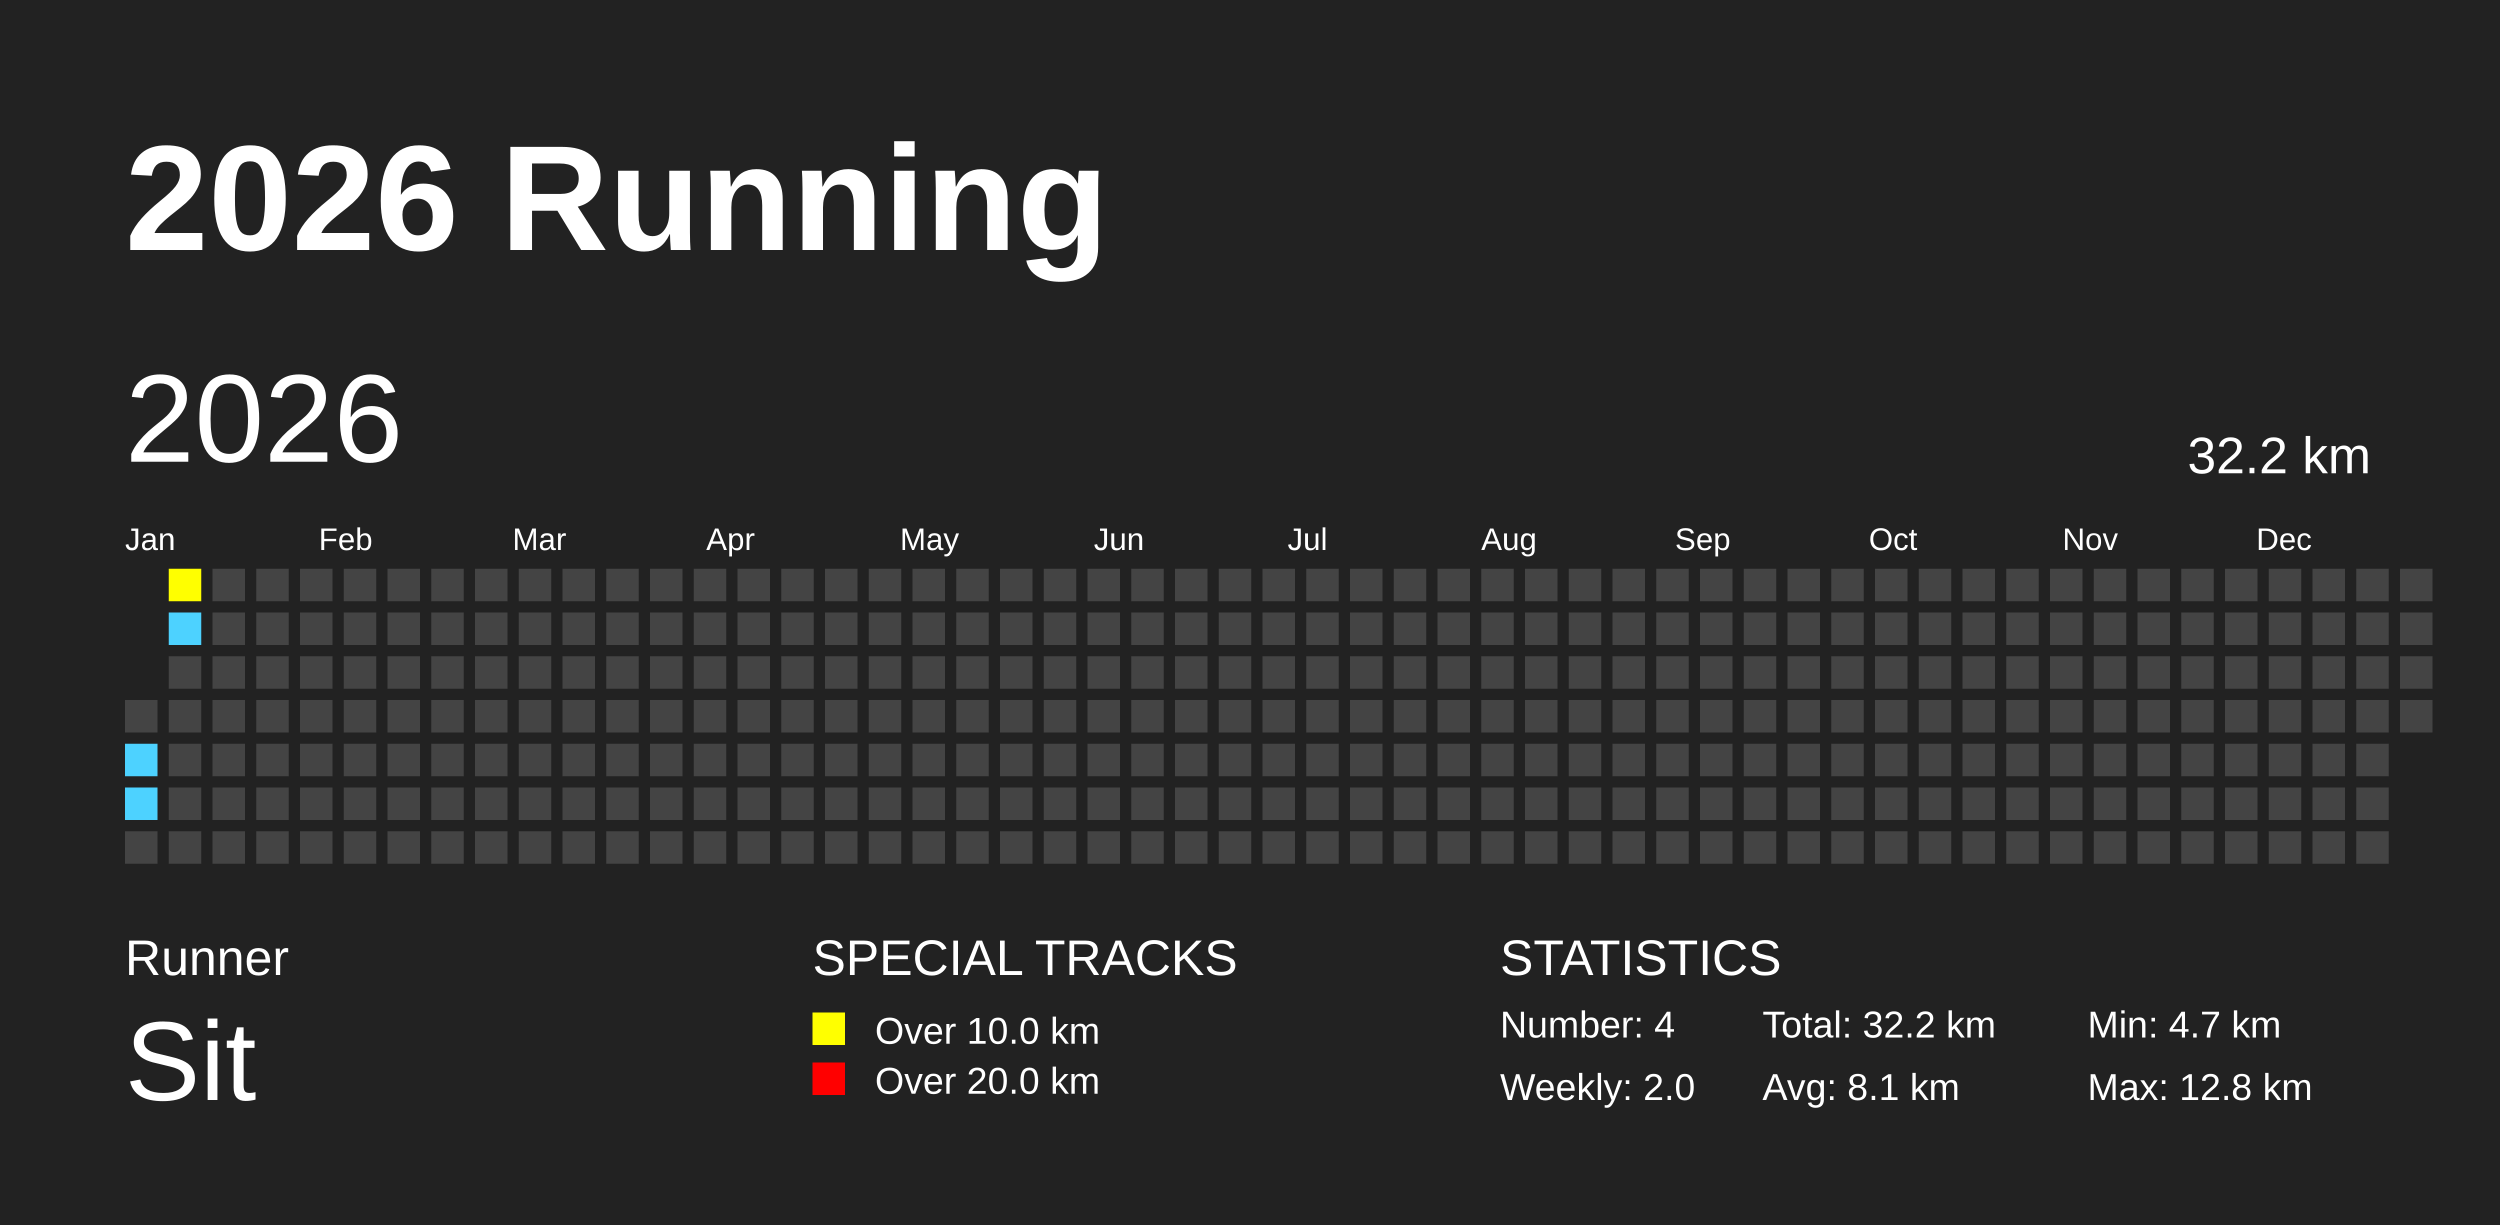
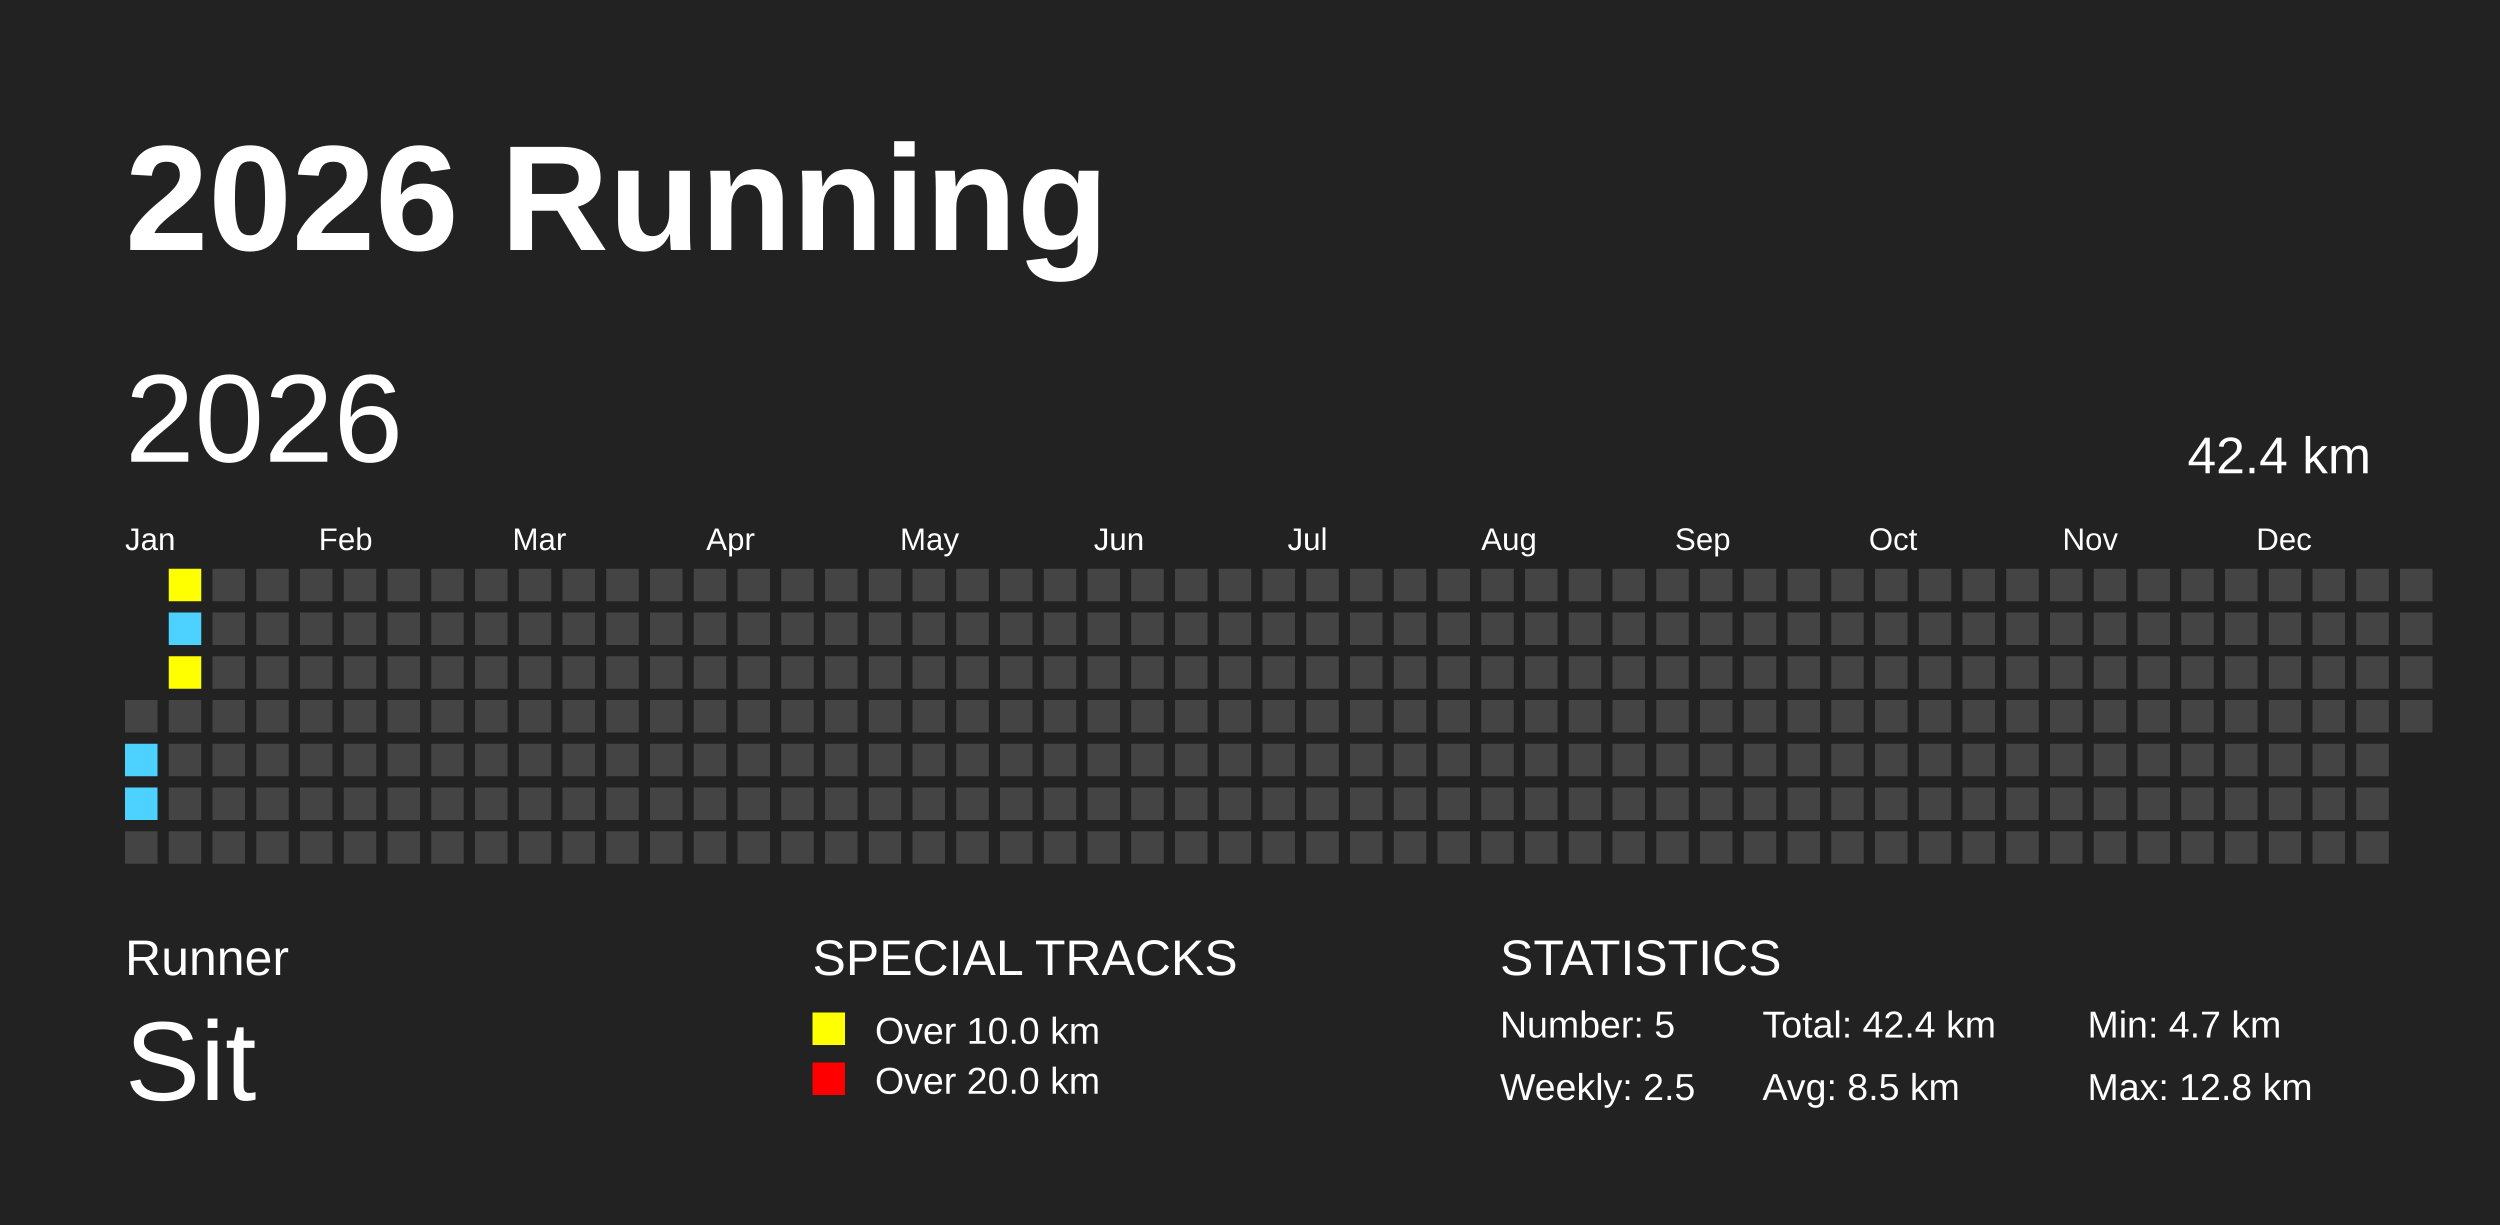
<svg xmlns="http://www.w3.org/2000/svg" baseProfile="full" height="98mm" version="1.1" viewBox="0,0,200,98" width="200mm">
  <defs />
  <rect fill="#222222" height="98" width="200" x="0" y="0" />
  <text fill="#FFFFFF" style="font-size:12px; font-family:Arial; font-weight:bold;" x="10" y="20">2026 Running</text>
  <text fill="#FFFFFF" style="font-size:4px; font-family:Arial" x="10" y="78">Runner</text>
  <text fill="#FFFFFF" style="font-size:9px; font-family:Arial" x="10" y="88">Sit</text>
  <text fill="#FFFFFF" style="font-size:4px; font-family:Arial" x="65" y="78">SPECIAL TRACKS</text>
  <rect fill="yellow" height="2.6" width="2.6" x="65" y="81" />
  <text fill="#FFFFFF" style="font-size:3px; font-family:Arial" x="70" y="83.5">Over 10.0 km</text>
  <rect fill="red" height="2.6" width="2.6" x="65" y="85" />
  <text fill="#FFFFFF" style="font-size:3px; font-family:Arial" x="70" y="87.5">Over 20.0 km</text>
  <text fill="#FFFFFF" style="font-size:4px; font-family:Arial" x="120" y="78">STATISTICS</text>
-   <text fill="#FFFFFF" style="font-size:3px; font-family:Arial" x="120" y="83">Number: 4</text>
-   <text fill="#FFFFFF" style="font-size:3px; font-family:Arial" x="120" y="88">Weekly: 2.0</text>
-   <text fill="#FFFFFF" style="font-size:3px; font-family:Arial" x="141" y="83">Total: 32.2 km</text>
-   <text fill="#FFFFFF" style="font-size:3px; font-family:Arial" x="141" y="88">Avg: 8.1 km</text>
+   <text fill="#FFFFFF" style="font-size:3px; font-family:Arial" x="120" y="83">Number: 5</text>
+   <text fill="#FFFFFF" style="font-size:3px; font-family:Arial" x="120" y="88">Weekly: 2.5</text>
+   <text fill="#FFFFFF" style="font-size:3px; font-family:Arial" x="141" y="83">Total: 42.4 km</text>
+   <text fill="#FFFFFF" style="font-size:3px; font-family:Arial" x="141" y="88">Avg: 8.5 km</text>
  <text fill="#FFFFFF" style="font-size:3px; font-family:Arial" x="167" y="83">Min: 4.7 km</text>
  <text fill="#FFFFFF" style="font-size:3px; font-family:Arial" x="167" y="88">Max: 12.8 km</text>
  <text dominant-baseline="hanging" fill="#FFFFFF" style="font-size:10.0px; font-family:Arial;" x="10" y="30">2026</text>
-   <text dominant-baseline="hanging" fill="#FFFFFF" style="font-size:4.125px; font-family:Arial;" x="175" y="35">32.2 km</text>
+   <text dominant-baseline="hanging" fill="#FFFFFF" style="font-size:4.125px; font-family:Arial;" x="175" y="35">42.4 km</text>
  <text fill="#FFFFFF" style="font-size:2.5px; font-family:Arial" x="10.0" y="44">Jan</text>
  <text fill="#FFFFFF" style="font-size:2.5px; font-family:Arial" x="25.5" y="44">Feb</text>
  <text fill="#FFFFFF" style="font-size:2.5px; font-family:Arial" x="41.0" y="44">Mar</text>
  <text fill="#FFFFFF" style="font-size:2.5px; font-family:Arial" x="56.5" y="44">Apr</text>
  <text fill="#FFFFFF" style="font-size:2.5px; font-family:Arial" x="72.0" y="44">May</text>
  <text fill="#FFFFFF" style="font-size:2.5px; font-family:Arial" x="87.5" y="44">Jun</text>
  <text fill="#FFFFFF" style="font-size:2.5px; font-family:Arial" x="103.0" y="44">Jul</text>
  <text fill="#FFFFFF" style="font-size:2.5px; font-family:Arial" x="118.5" y="44">Aug</text>
  <text fill="#FFFFFF" style="font-size:2.5px; font-family:Arial" x="134.0" y="44">Sep</text>
  <text fill="#FFFFFF" style="font-size:2.5px; font-family:Arial" x="149.5" y="44">Oct</text>
  <text fill="#FFFFFF" style="font-size:2.5px; font-family:Arial" x="165.0" y="44">Nov</text>
  <text fill="#FFFFFF" style="font-size:2.5px; font-family:Arial" x="180.5" y="44">Dec</text>
  <rect fill="#444444" height="2.6" width="2.6" x="10.0" y="56.0" />
  <rect fill="#4DD2FF" height="2.6" width="2.6" x="10.0" y="59.5" />
  <rect fill="#4DD2FF" height="2.6" width="2.6" x="10.0" y="63.0" />
  <rect fill="#444444" height="2.6" width="2.6" x="10.0" y="66.5" />
  <rect fill="yellow" height="2.6" width="2.6" x="13.5" y="45.5" />
  <rect fill="#4DD2FF" height="2.6" width="2.6" x="13.5" y="49.0" />
-   <rect fill="#444444" height="2.6" width="2.6" x="13.5" y="52.5" />
+   <rect fill="yellow" height="2.6" width="2.6" x="13.5" y="52.5" />
  <rect fill="#444444" height="2.6" width="2.6" x="13.5" y="56.0" />
  <rect fill="#444444" height="2.6" width="2.6" x="13.5" y="59.5" />
  <rect fill="#444444" height="2.6" width="2.6" x="13.5" y="63.0" />
  <rect fill="#444444" height="2.6" width="2.6" x="13.5" y="66.5" />
  <rect fill="#444444" height="2.6" width="2.6" x="17.0" y="45.5" />
  <rect fill="#444444" height="2.6" width="2.6" x="17.0" y="49.0" />
  <rect fill="#444444" height="2.6" width="2.6" x="17.0" y="52.5" />
  <rect fill="#444444" height="2.6" width="2.6" x="17.0" y="56.0" />
  <rect fill="#444444" height="2.6" width="2.6" x="17.0" y="59.5" />
  <rect fill="#444444" height="2.6" width="2.6" x="17.0" y="63.0" />
  <rect fill="#444444" height="2.6" width="2.6" x="17.0" y="66.5" />
  <rect fill="#444444" height="2.6" width="2.6" x="20.5" y="45.5" />
  <rect fill="#444444" height="2.6" width="2.6" x="20.5" y="49.0" />
  <rect fill="#444444" height="2.6" width="2.6" x="20.5" y="52.5" />
  <rect fill="#444444" height="2.6" width="2.6" x="20.5" y="56.0" />
  <rect fill="#444444" height="2.6" width="2.6" x="20.5" y="59.5" />
  <rect fill="#444444" height="2.6" width="2.6" x="20.5" y="63.0" />
  <rect fill="#444444" height="2.6" width="2.6" x="20.5" y="66.5" />
  <rect fill="#444444" height="2.6" width="2.6" x="24.0" y="45.5" />
  <rect fill="#444444" height="2.6" width="2.6" x="24.0" y="49.0" />
  <rect fill="#444444" height="2.6" width="2.6" x="24.0" y="52.5" />
  <rect fill="#444444" height="2.6" width="2.6" x="24.0" y="56.0" />
  <rect fill="#444444" height="2.6" width="2.6" x="24.0" y="59.5" />
  <rect fill="#444444" height="2.6" width="2.6" x="24.0" y="63.0" />
  <rect fill="#444444" height="2.6" width="2.6" x="24.0" y="66.5" />
  <rect fill="#444444" height="2.6" width="2.6" x="27.5" y="45.5" />
  <rect fill="#444444" height="2.6" width="2.6" x="27.5" y="49.0" />
  <rect fill="#444444" height="2.6" width="2.6" x="27.5" y="52.5" />
  <rect fill="#444444" height="2.6" width="2.6" x="27.5" y="56.0" />
  <rect fill="#444444" height="2.6" width="2.6" x="27.5" y="59.5" />
  <rect fill="#444444" height="2.6" width="2.6" x="27.5" y="63.0" />
  <rect fill="#444444" height="2.6" width="2.6" x="27.5" y="66.5" />
  <rect fill="#444444" height="2.6" width="2.6" x="31.0" y="45.5" />
  <rect fill="#444444" height="2.6" width="2.6" x="31.0" y="49.0" />
  <rect fill="#444444" height="2.6" width="2.6" x="31.0" y="52.5" />
  <rect fill="#444444" height="2.6" width="2.6" x="31.0" y="56.0" />
  <rect fill="#444444" height="2.6" width="2.6" x="31.0" y="59.5" />
  <rect fill="#444444" height="2.6" width="2.6" x="31.0" y="63.0" />
  <rect fill="#444444" height="2.6" width="2.6" x="31.0" y="66.5" />
  <rect fill="#444444" height="2.6" width="2.6" x="34.5" y="45.5" />
  <rect fill="#444444" height="2.6" width="2.6" x="34.5" y="49.0" />
  <rect fill="#444444" height="2.6" width="2.6" x="34.5" y="52.5" />
  <rect fill="#444444" height="2.6" width="2.6" x="34.5" y="56.0" />
  <rect fill="#444444" height="2.6" width="2.6" x="34.5" y="59.5" />
  <rect fill="#444444" height="2.6" width="2.6" x="34.5" y="63.0" />
  <rect fill="#444444" height="2.6" width="2.6" x="34.5" y="66.5" />
  <rect fill="#444444" height="2.6" width="2.6" x="38.0" y="45.5" />
  <rect fill="#444444" height="2.6" width="2.6" x="38.0" y="49.0" />
  <rect fill="#444444" height="2.6" width="2.6" x="38.0" y="52.5" />
  <rect fill="#444444" height="2.6" width="2.6" x="38.0" y="56.0" />
  <rect fill="#444444" height="2.6" width="2.6" x="38.0" y="59.5" />
  <rect fill="#444444" height="2.6" width="2.6" x="38.0" y="63.0" />
  <rect fill="#444444" height="2.6" width="2.6" x="38.0" y="66.5" />
  <rect fill="#444444" height="2.6" width="2.6" x="41.5" y="45.5" />
  <rect fill="#444444" height="2.6" width="2.6" x="41.5" y="49.0" />
  <rect fill="#444444" height="2.6" width="2.6" x="41.5" y="52.5" />
  <rect fill="#444444" height="2.6" width="2.6" x="41.5" y="56.0" />
  <rect fill="#444444" height="2.6" width="2.6" x="41.5" y="59.5" />
  <rect fill="#444444" height="2.6" width="2.6" x="41.5" y="63.0" />
  <rect fill="#444444" height="2.6" width="2.6" x="41.5" y="66.5" />
  <rect fill="#444444" height="2.6" width="2.6" x="45.0" y="45.5" />
  <rect fill="#444444" height="2.6" width="2.6" x="45.0" y="49.0" />
  <rect fill="#444444" height="2.6" width="2.6" x="45.0" y="52.5" />
  <rect fill="#444444" height="2.6" width="2.6" x="45.0" y="56.0" />
  <rect fill="#444444" height="2.6" width="2.6" x="45.0" y="59.5" />
  <rect fill="#444444" height="2.6" width="2.6" x="45.0" y="63.0" />
  <rect fill="#444444" height="2.6" width="2.6" x="45.0" y="66.5" />
  <rect fill="#444444" height="2.6" width="2.6" x="48.5" y="45.5" />
  <rect fill="#444444" height="2.6" width="2.6" x="48.5" y="49.0" />
  <rect fill="#444444" height="2.6" width="2.6" x="48.5" y="52.5" />
  <rect fill="#444444" height="2.6" width="2.6" x="48.5" y="56.0" />
  <rect fill="#444444" height="2.6" width="2.6" x="48.5" y="59.5" />
  <rect fill="#444444" height="2.6" width="2.6" x="48.5" y="63.0" />
  <rect fill="#444444" height="2.6" width="2.6" x="48.5" y="66.5" />
  <rect fill="#444444" height="2.6" width="2.6" x="52.0" y="45.5" />
  <rect fill="#444444" height="2.6" width="2.6" x="52.0" y="49.0" />
  <rect fill="#444444" height="2.6" width="2.6" x="52.0" y="52.5" />
  <rect fill="#444444" height="2.6" width="2.6" x="52.0" y="56.0" />
  <rect fill="#444444" height="2.6" width="2.6" x="52.0" y="59.5" />
  <rect fill="#444444" height="2.6" width="2.6" x="52.0" y="63.0" />
  <rect fill="#444444" height="2.6" width="2.6" x="52.0" y="66.5" />
  <rect fill="#444444" height="2.6" width="2.6" x="55.5" y="45.5" />
  <rect fill="#444444" height="2.6" width="2.6" x="55.5" y="49.0" />
  <rect fill="#444444" height="2.6" width="2.6" x="55.5" y="52.5" />
  <rect fill="#444444" height="2.6" width="2.6" x="55.5" y="56.0" />
  <rect fill="#444444" height="2.6" width="2.6" x="55.5" y="59.5" />
  <rect fill="#444444" height="2.6" width="2.6" x="55.5" y="63.0" />
  <rect fill="#444444" height="2.6" width="2.6" x="55.5" y="66.5" />
  <rect fill="#444444" height="2.6" width="2.6" x="59.0" y="45.5" />
  <rect fill="#444444" height="2.6" width="2.6" x="59.0" y="49.0" />
  <rect fill="#444444" height="2.6" width="2.6" x="59.0" y="52.5" />
  <rect fill="#444444" height="2.6" width="2.6" x="59.0" y="56.0" />
  <rect fill="#444444" height="2.6" width="2.6" x="59.0" y="59.5" />
  <rect fill="#444444" height="2.6" width="2.6" x="59.0" y="63.0" />
  <rect fill="#444444" height="2.6" width="2.6" x="59.0" y="66.5" />
  <rect fill="#444444" height="2.6" width="2.6" x="62.5" y="45.5" />
  <rect fill="#444444" height="2.6" width="2.6" x="62.5" y="49.0" />
  <rect fill="#444444" height="2.6" width="2.6" x="62.5" y="52.5" />
  <rect fill="#444444" height="2.6" width="2.6" x="62.5" y="56.0" />
  <rect fill="#444444" height="2.6" width="2.6" x="62.5" y="59.5" />
  <rect fill="#444444" height="2.6" width="2.6" x="62.5" y="63.0" />
  <rect fill="#444444" height="2.6" width="2.6" x="62.5" y="66.5" />
  <rect fill="#444444" height="2.6" width="2.6" x="66.0" y="45.5" />
  <rect fill="#444444" height="2.6" width="2.6" x="66.0" y="49.0" />
  <rect fill="#444444" height="2.6" width="2.6" x="66.0" y="52.5" />
  <rect fill="#444444" height="2.6" width="2.6" x="66.0" y="56.0" />
  <rect fill="#444444" height="2.6" width="2.6" x="66.0" y="59.5" />
  <rect fill="#444444" height="2.6" width="2.6" x="66.0" y="63.0" />
  <rect fill="#444444" height="2.6" width="2.6" x="66.0" y="66.5" />
  <rect fill="#444444" height="2.6" width="2.6" x="69.5" y="45.5" />
  <rect fill="#444444" height="2.6" width="2.6" x="69.5" y="49.0" />
  <rect fill="#444444" height="2.6" width="2.6" x="69.5" y="52.5" />
  <rect fill="#444444" height="2.6" width="2.6" x="69.5" y="56.0" />
  <rect fill="#444444" height="2.6" width="2.6" x="69.5" y="59.5" />
  <rect fill="#444444" height="2.6" width="2.6" x="69.5" y="63.0" />
  <rect fill="#444444" height="2.6" width="2.6" x="69.5" y="66.5" />
  <rect fill="#444444" height="2.6" width="2.6" x="73.0" y="45.5" />
  <rect fill="#444444" height="2.6" width="2.6" x="73.0" y="49.0" />
  <rect fill="#444444" height="2.6" width="2.6" x="73.0" y="52.5" />
  <rect fill="#444444" height="2.6" width="2.6" x="73.0" y="56.0" />
  <rect fill="#444444" height="2.6" width="2.6" x="73.0" y="59.5" />
  <rect fill="#444444" height="2.6" width="2.6" x="73.0" y="63.0" />
  <rect fill="#444444" height="2.6" width="2.6" x="73.0" y="66.5" />
  <rect fill="#444444" height="2.6" width="2.6" x="76.5" y="45.5" />
  <rect fill="#444444" height="2.6" width="2.6" x="76.5" y="49.0" />
  <rect fill="#444444" height="2.6" width="2.6" x="76.5" y="52.5" />
  <rect fill="#444444" height="2.6" width="2.6" x="76.5" y="56.0" />
  <rect fill="#444444" height="2.6" width="2.6" x="76.5" y="59.5" />
  <rect fill="#444444" height="2.6" width="2.6" x="76.5" y="63.0" />
  <rect fill="#444444" height="2.6" width="2.6" x="76.5" y="66.5" />
  <rect fill="#444444" height="2.6" width="2.6" x="80.0" y="45.5" />
  <rect fill="#444444" height="2.6" width="2.6" x="80.0" y="49.0" />
  <rect fill="#444444" height="2.6" width="2.6" x="80.0" y="52.5" />
  <rect fill="#444444" height="2.6" width="2.6" x="80.0" y="56.0" />
  <rect fill="#444444" height="2.6" width="2.6" x="80.0" y="59.5" />
  <rect fill="#444444" height="2.6" width="2.6" x="80.0" y="63.0" />
  <rect fill="#444444" height="2.6" width="2.6" x="80.0" y="66.5" />
  <rect fill="#444444" height="2.6" width="2.6" x="83.5" y="45.5" />
  <rect fill="#444444" height="2.6" width="2.6" x="83.5" y="49.0" />
  <rect fill="#444444" height="2.6" width="2.6" x="83.5" y="52.5" />
  <rect fill="#444444" height="2.6" width="2.6" x="83.5" y="56.0" />
  <rect fill="#444444" height="2.6" width="2.6" x="83.5" y="59.5" />
  <rect fill="#444444" height="2.6" width="2.6" x="83.5" y="63.0" />
  <rect fill="#444444" height="2.6" width="2.6" x="83.5" y="66.5" />
  <rect fill="#444444" height="2.6" width="2.6" x="87.0" y="45.5" />
  <rect fill="#444444" height="2.6" width="2.6" x="87.0" y="49.0" />
  <rect fill="#444444" height="2.6" width="2.6" x="87.0" y="52.5" />
  <rect fill="#444444" height="2.6" width="2.6" x="87.0" y="56.0" />
  <rect fill="#444444" height="2.6" width="2.6" x="87.0" y="59.5" />
  <rect fill="#444444" height="2.6" width="2.6" x="87.0" y="63.0" />
  <rect fill="#444444" height="2.6" width="2.6" x="87.0" y="66.5" />
  <rect fill="#444444" height="2.6" width="2.6" x="90.5" y="45.5" />
  <rect fill="#444444" height="2.6" width="2.6" x="90.5" y="49.0" />
  <rect fill="#444444" height="2.6" width="2.6" x="90.5" y="52.5" />
  <rect fill="#444444" height="2.6" width="2.6" x="90.5" y="56.0" />
  <rect fill="#444444" height="2.6" width="2.6" x="90.5" y="59.5" />
  <rect fill="#444444" height="2.6" width="2.6" x="90.5" y="63.0" />
  <rect fill="#444444" height="2.6" width="2.6" x="90.5" y="66.5" />
  <rect fill="#444444" height="2.6" width="2.6" x="94.0" y="45.5" />
  <rect fill="#444444" height="2.6" width="2.6" x="94.0" y="49.0" />
  <rect fill="#444444" height="2.6" width="2.6" x="94.0" y="52.5" />
  <rect fill="#444444" height="2.6" width="2.6" x="94.0" y="56.0" />
  <rect fill="#444444" height="2.6" width="2.6" x="94.0" y="59.5" />
  <rect fill="#444444" height="2.6" width="2.6" x="94.0" y="63.0" />
  <rect fill="#444444" height="2.6" width="2.6" x="94.0" y="66.5" />
  <rect fill="#444444" height="2.6" width="2.6" x="97.5" y="45.5" />
  <rect fill="#444444" height="2.6" width="2.6" x="97.5" y="49.0" />
  <rect fill="#444444" height="2.6" width="2.6" x="97.5" y="52.5" />
  <rect fill="#444444" height="2.6" width="2.6" x="97.5" y="56.0" />
  <rect fill="#444444" height="2.6" width="2.6" x="97.5" y="59.5" />
  <rect fill="#444444" height="2.6" width="2.6" x="97.5" y="63.0" />
  <rect fill="#444444" height="2.6" width="2.6" x="97.5" y="66.5" />
  <rect fill="#444444" height="2.6" width="2.6" x="101.0" y="45.5" />
  <rect fill="#444444" height="2.6" width="2.6" x="101.0" y="49.0" />
  <rect fill="#444444" height="2.6" width="2.6" x="101.0" y="52.5" />
  <rect fill="#444444" height="2.6" width="2.6" x="101.0" y="56.0" />
  <rect fill="#444444" height="2.6" width="2.6" x="101.0" y="59.5" />
  <rect fill="#444444" height="2.6" width="2.6" x="101.0" y="63.0" />
  <rect fill="#444444" height="2.6" width="2.6" x="101.0" y="66.5" />
  <rect fill="#444444" height="2.6" width="2.6" x="104.5" y="45.5" />
  <rect fill="#444444" height="2.6" width="2.6" x="104.5" y="49.0" />
  <rect fill="#444444" height="2.6" width="2.6" x="104.5" y="52.5" />
  <rect fill="#444444" height="2.6" width="2.6" x="104.5" y="56.0" />
  <rect fill="#444444" height="2.6" width="2.6" x="104.5" y="59.5" />
  <rect fill="#444444" height="2.6" width="2.6" x="104.5" y="63.0" />
  <rect fill="#444444" height="2.6" width="2.6" x="104.5" y="66.5" />
  <rect fill="#444444" height="2.6" width="2.6" x="108.0" y="45.5" />
  <rect fill="#444444" height="2.6" width="2.6" x="108.0" y="49.0" />
  <rect fill="#444444" height="2.6" width="2.6" x="108.0" y="52.5" />
  <rect fill="#444444" height="2.6" width="2.6" x="108.0" y="56.0" />
  <rect fill="#444444" height="2.6" width="2.6" x="108.0" y="59.5" />
  <rect fill="#444444" height="2.6" width="2.6" x="108.0" y="63.0" />
  <rect fill="#444444" height="2.6" width="2.6" x="108.0" y="66.5" />
  <rect fill="#444444" height="2.6" width="2.6" x="111.5" y="45.5" />
  <rect fill="#444444" height="2.6" width="2.6" x="111.5" y="49.0" />
  <rect fill="#444444" height="2.6" width="2.6" x="111.5" y="52.5" />
  <rect fill="#444444" height="2.6" width="2.6" x="111.5" y="56.0" />
  <rect fill="#444444" height="2.6" width="2.6" x="111.5" y="59.5" />
  <rect fill="#444444" height="2.6" width="2.6" x="111.5" y="63.0" />
  <rect fill="#444444" height="2.6" width="2.6" x="111.5" y="66.5" />
  <rect fill="#444444" height="2.6" width="2.6" x="115.0" y="45.5" />
  <rect fill="#444444" height="2.6" width="2.6" x="115.0" y="49.0" />
  <rect fill="#444444" height="2.6" width="2.6" x="115.0" y="52.5" />
  <rect fill="#444444" height="2.6" width="2.6" x="115.0" y="56.0" />
  <rect fill="#444444" height="2.6" width="2.6" x="115.0" y="59.5" />
  <rect fill="#444444" height="2.6" width="2.6" x="115.0" y="63.0" />
  <rect fill="#444444" height="2.6" width="2.6" x="115.0" y="66.5" />
  <rect fill="#444444" height="2.6" width="2.6" x="118.5" y="45.5" />
  <rect fill="#444444" height="2.6" width="2.6" x="118.5" y="49.0" />
  <rect fill="#444444" height="2.6" width="2.6" x="118.5" y="52.5" />
  <rect fill="#444444" height="2.6" width="2.6" x="118.5" y="56.0" />
  <rect fill="#444444" height="2.6" width="2.6" x="118.5" y="59.5" />
  <rect fill="#444444" height="2.6" width="2.6" x="118.5" y="63.0" />
  <rect fill="#444444" height="2.6" width="2.6" x="118.5" y="66.5" />
  <rect fill="#444444" height="2.6" width="2.6" x="122.0" y="45.5" />
  <rect fill="#444444" height="2.6" width="2.6" x="122.0" y="49.0" />
  <rect fill="#444444" height="2.6" width="2.6" x="122.0" y="52.5" />
  <rect fill="#444444" height="2.6" width="2.6" x="122.0" y="56.0" />
  <rect fill="#444444" height="2.6" width="2.6" x="122.0" y="59.5" />
  <rect fill="#444444" height="2.6" width="2.6" x="122.0" y="63.0" />
  <rect fill="#444444" height="2.6" width="2.6" x="122.0" y="66.5" />
  <rect fill="#444444" height="2.6" width="2.6" x="125.5" y="45.5" />
  <rect fill="#444444" height="2.6" width="2.6" x="125.5" y="49.0" />
  <rect fill="#444444" height="2.6" width="2.6" x="125.5" y="52.5" />
  <rect fill="#444444" height="2.6" width="2.6" x="125.5" y="56.0" />
  <rect fill="#444444" height="2.6" width="2.6" x="125.5" y="59.5" />
  <rect fill="#444444" height="2.6" width="2.6" x="125.5" y="63.0" />
  <rect fill="#444444" height="2.6" width="2.6" x="125.5" y="66.5" />
  <rect fill="#444444" height="2.6" width="2.6" x="129.0" y="45.5" />
  <rect fill="#444444" height="2.6" width="2.6" x="129.0" y="49.0" />
  <rect fill="#444444" height="2.6" width="2.6" x="129.0" y="52.5" />
  <rect fill="#444444" height="2.6" width="2.6" x="129.0" y="56.0" />
  <rect fill="#444444" height="2.6" width="2.6" x="129.0" y="59.5" />
  <rect fill="#444444" height="2.6" width="2.6" x="129.0" y="63.0" />
  <rect fill="#444444" height="2.6" width="2.6" x="129.0" y="66.5" />
  <rect fill="#444444" height="2.6" width="2.6" x="132.5" y="45.5" />
  <rect fill="#444444" height="2.6" width="2.6" x="132.5" y="49.0" />
  <rect fill="#444444" height="2.6" width="2.6" x="132.5" y="52.5" />
  <rect fill="#444444" height="2.6" width="2.6" x="132.5" y="56.0" />
  <rect fill="#444444" height="2.6" width="2.6" x="132.5" y="59.5" />
  <rect fill="#444444" height="2.6" width="2.6" x="132.5" y="63.0" />
  <rect fill="#444444" height="2.6" width="2.6" x="132.5" y="66.5" />
  <rect fill="#444444" height="2.6" width="2.6" x="136.0" y="45.5" />
  <rect fill="#444444" height="2.6" width="2.6" x="136.0" y="49.0" />
  <rect fill="#444444" height="2.6" width="2.6" x="136.0" y="52.5" />
  <rect fill="#444444" height="2.6" width="2.6" x="136.0" y="56.0" />
  <rect fill="#444444" height="2.6" width="2.6" x="136.0" y="59.5" />
  <rect fill="#444444" height="2.6" width="2.6" x="136.0" y="63.0" />
  <rect fill="#444444" height="2.6" width="2.6" x="136.0" y="66.5" />
  <rect fill="#444444" height="2.6" width="2.6" x="139.5" y="45.5" />
  <rect fill="#444444" height="2.6" width="2.6" x="139.5" y="49.0" />
  <rect fill="#444444" height="2.6" width="2.6" x="139.5" y="52.5" />
  <rect fill="#444444" height="2.6" width="2.6" x="139.5" y="56.0" />
  <rect fill="#444444" height="2.6" width="2.6" x="139.5" y="59.5" />
  <rect fill="#444444" height="2.6" width="2.6" x="139.5" y="63.0" />
  <rect fill="#444444" height="2.6" width="2.6" x="139.5" y="66.5" />
  <rect fill="#444444" height="2.6" width="2.6" x="143.0" y="45.5" />
  <rect fill="#444444" height="2.6" width="2.6" x="143.0" y="49.0" />
  <rect fill="#444444" height="2.6" width="2.6" x="143.0" y="52.5" />
  <rect fill="#444444" height="2.6" width="2.6" x="143.0" y="56.0" />
  <rect fill="#444444" height="2.6" width="2.6" x="143.0" y="59.5" />
  <rect fill="#444444" height="2.6" width="2.6" x="143.0" y="63.0" />
  <rect fill="#444444" height="2.6" width="2.6" x="143.0" y="66.5" />
  <rect fill="#444444" height="2.6" width="2.6" x="146.5" y="45.5" />
  <rect fill="#444444" height="2.6" width="2.6" x="146.5" y="49.0" />
  <rect fill="#444444" height="2.6" width="2.6" x="146.5" y="52.5" />
  <rect fill="#444444" height="2.6" width="2.6" x="146.5" y="56.0" />
  <rect fill="#444444" height="2.6" width="2.6" x="146.5" y="59.5" />
  <rect fill="#444444" height="2.6" width="2.6" x="146.5" y="63.0" />
  <rect fill="#444444" height="2.6" width="2.6" x="146.5" y="66.5" />
  <rect fill="#444444" height="2.6" width="2.6" x="150.0" y="45.5" />
  <rect fill="#444444" height="2.6" width="2.6" x="150.0" y="49.0" />
  <rect fill="#444444" height="2.6" width="2.6" x="150.0" y="52.5" />
  <rect fill="#444444" height="2.6" width="2.6" x="150.0" y="56.0" />
  <rect fill="#444444" height="2.6" width="2.6" x="150.0" y="59.5" />
  <rect fill="#444444" height="2.6" width="2.6" x="150.0" y="63.0" />
  <rect fill="#444444" height="2.6" width="2.6" x="150.0" y="66.5" />
  <rect fill="#444444" height="2.6" width="2.6" x="153.5" y="45.5" />
  <rect fill="#444444" height="2.6" width="2.6" x="153.5" y="49.0" />
  <rect fill="#444444" height="2.6" width="2.6" x="153.5" y="52.5" />
  <rect fill="#444444" height="2.6" width="2.6" x="153.5" y="56.0" />
  <rect fill="#444444" height="2.6" width="2.6" x="153.5" y="59.5" />
  <rect fill="#444444" height="2.6" width="2.6" x="153.5" y="63.0" />
  <rect fill="#444444" height="2.6" width="2.6" x="153.5" y="66.5" />
  <rect fill="#444444" height="2.6" width="2.6" x="157.0" y="45.5" />
  <rect fill="#444444" height="2.6" width="2.6" x="157.0" y="49.0" />
  <rect fill="#444444" height="2.6" width="2.6" x="157.0" y="52.5" />
  <rect fill="#444444" height="2.6" width="2.6" x="157.0" y="56.0" />
  <rect fill="#444444" height="2.6" width="2.6" x="157.0" y="59.5" />
  <rect fill="#444444" height="2.6" width="2.6" x="157.0" y="63.0" />
  <rect fill="#444444" height="2.6" width="2.6" x="157.0" y="66.5" />
  <rect fill="#444444" height="2.6" width="2.6" x="160.5" y="45.5" />
  <rect fill="#444444" height="2.6" width="2.6" x="160.5" y="49.0" />
  <rect fill="#444444" height="2.6" width="2.6" x="160.5" y="52.5" />
  <rect fill="#444444" height="2.6" width="2.6" x="160.5" y="56.0" />
  <rect fill="#444444" height="2.6" width="2.6" x="160.5" y="59.5" />
  <rect fill="#444444" height="2.6" width="2.6" x="160.5" y="63.0" />
  <rect fill="#444444" height="2.6" width="2.6" x="160.5" y="66.5" />
  <rect fill="#444444" height="2.6" width="2.6" x="164.0" y="45.5" />
  <rect fill="#444444" height="2.6" width="2.6" x="164.0" y="49.0" />
  <rect fill="#444444" height="2.6" width="2.6" x="164.0" y="52.5" />
  <rect fill="#444444" height="2.6" width="2.6" x="164.0" y="56.0" />
  <rect fill="#444444" height="2.6" width="2.6" x="164.0" y="59.5" />
  <rect fill="#444444" height="2.6" width="2.6" x="164.0" y="63.0" />
  <rect fill="#444444" height="2.6" width="2.6" x="164.0" y="66.5" />
  <rect fill="#444444" height="2.6" width="2.6" x="167.5" y="45.5" />
  <rect fill="#444444" height="2.6" width="2.6" x="167.5" y="49.0" />
  <rect fill="#444444" height="2.6" width="2.6" x="167.5" y="52.5" />
  <rect fill="#444444" height="2.6" width="2.6" x="167.5" y="56.0" />
  <rect fill="#444444" height="2.6" width="2.6" x="167.5" y="59.5" />
  <rect fill="#444444" height="2.6" width="2.6" x="167.5" y="63.0" />
  <rect fill="#444444" height="2.6" width="2.6" x="167.5" y="66.5" />
  <rect fill="#444444" height="2.6" width="2.6" x="171.0" y="45.5" />
  <rect fill="#444444" height="2.6" width="2.6" x="171.0" y="49.0" />
  <rect fill="#444444" height="2.6" width="2.6" x="171.0" y="52.5" />
  <rect fill="#444444" height="2.6" width="2.6" x="171.0" y="56.0" />
  <rect fill="#444444" height="2.6" width="2.6" x="171.0" y="59.5" />
  <rect fill="#444444" height="2.6" width="2.6" x="171.0" y="63.0" />
  <rect fill="#444444" height="2.6" width="2.6" x="171.0" y="66.5" />
  <rect fill="#444444" height="2.6" width="2.6" x="174.5" y="45.5" />
  <rect fill="#444444" height="2.6" width="2.6" x="174.5" y="49.0" />
  <rect fill="#444444" height="2.6" width="2.6" x="174.5" y="52.5" />
  <rect fill="#444444" height="2.6" width="2.6" x="174.5" y="56.0" />
  <rect fill="#444444" height="2.6" width="2.6" x="174.5" y="59.5" />
  <rect fill="#444444" height="2.6" width="2.6" x="174.5" y="63.0" />
  <rect fill="#444444" height="2.6" width="2.6" x="174.5" y="66.5" />
  <rect fill="#444444" height="2.6" width="2.6" x="178.0" y="45.5" />
  <rect fill="#444444" height="2.6" width="2.6" x="178.0" y="49.0" />
  <rect fill="#444444" height="2.6" width="2.6" x="178.0" y="52.5" />
  <rect fill="#444444" height="2.6" width="2.6" x="178.0" y="56.0" />
  <rect fill="#444444" height="2.6" width="2.6" x="178.0" y="59.5" />
  <rect fill="#444444" height="2.6" width="2.6" x="178.0" y="63.0" />
  <rect fill="#444444" height="2.6" width="2.6" x="178.0" y="66.5" />
  <rect fill="#444444" height="2.6" width="2.6" x="181.5" y="45.5" />
  <rect fill="#444444" height="2.6" width="2.6" x="181.5" y="49.0" />
  <rect fill="#444444" height="2.6" width="2.6" x="181.5" y="52.5" />
  <rect fill="#444444" height="2.6" width="2.6" x="181.5" y="56.0" />
  <rect fill="#444444" height="2.6" width="2.6" x="181.5" y="59.5" />
  <rect fill="#444444" height="2.6" width="2.6" x="181.5" y="63.0" />
  <rect fill="#444444" height="2.6" width="2.6" x="181.5" y="66.5" />
  <rect fill="#444444" height="2.6" width="2.6" x="185.0" y="45.5" />
  <rect fill="#444444" height="2.6" width="2.6" x="185.0" y="49.0" />
  <rect fill="#444444" height="2.6" width="2.6" x="185.0" y="52.5" />
  <rect fill="#444444" height="2.6" width="2.6" x="185.0" y="56.0" />
  <rect fill="#444444" height="2.6" width="2.6" x="185.0" y="59.5" />
  <rect fill="#444444" height="2.6" width="2.6" x="185.0" y="63.0" />
  <rect fill="#444444" height="2.6" width="2.6" x="185.0" y="66.5" />
  <rect fill="#444444" height="2.6" width="2.6" x="188.5" y="45.5" />
  <rect fill="#444444" height="2.6" width="2.6" x="188.5" y="49.0" />
  <rect fill="#444444" height="2.6" width="2.6" x="188.5" y="52.5" />
  <rect fill="#444444" height="2.6" width="2.6" x="188.5" y="56.0" />
  <rect fill="#444444" height="2.6" width="2.6" x="188.5" y="59.5" />
  <rect fill="#444444" height="2.6" width="2.6" x="188.5" y="63.0" />
  <rect fill="#444444" height="2.6" width="2.6" x="188.5" y="66.5" />
  <rect fill="#444444" height="2.6" width="2.6" x="192.0" y="45.5" />
  <rect fill="#444444" height="2.6" width="2.6" x="192.0" y="49.0" />
  <rect fill="#444444" height="2.6" width="2.6" x="192.0" y="52.5" />
  <rect fill="#444444" height="2.6" width="2.6" x="192.0" y="56.0" />
</svg>
